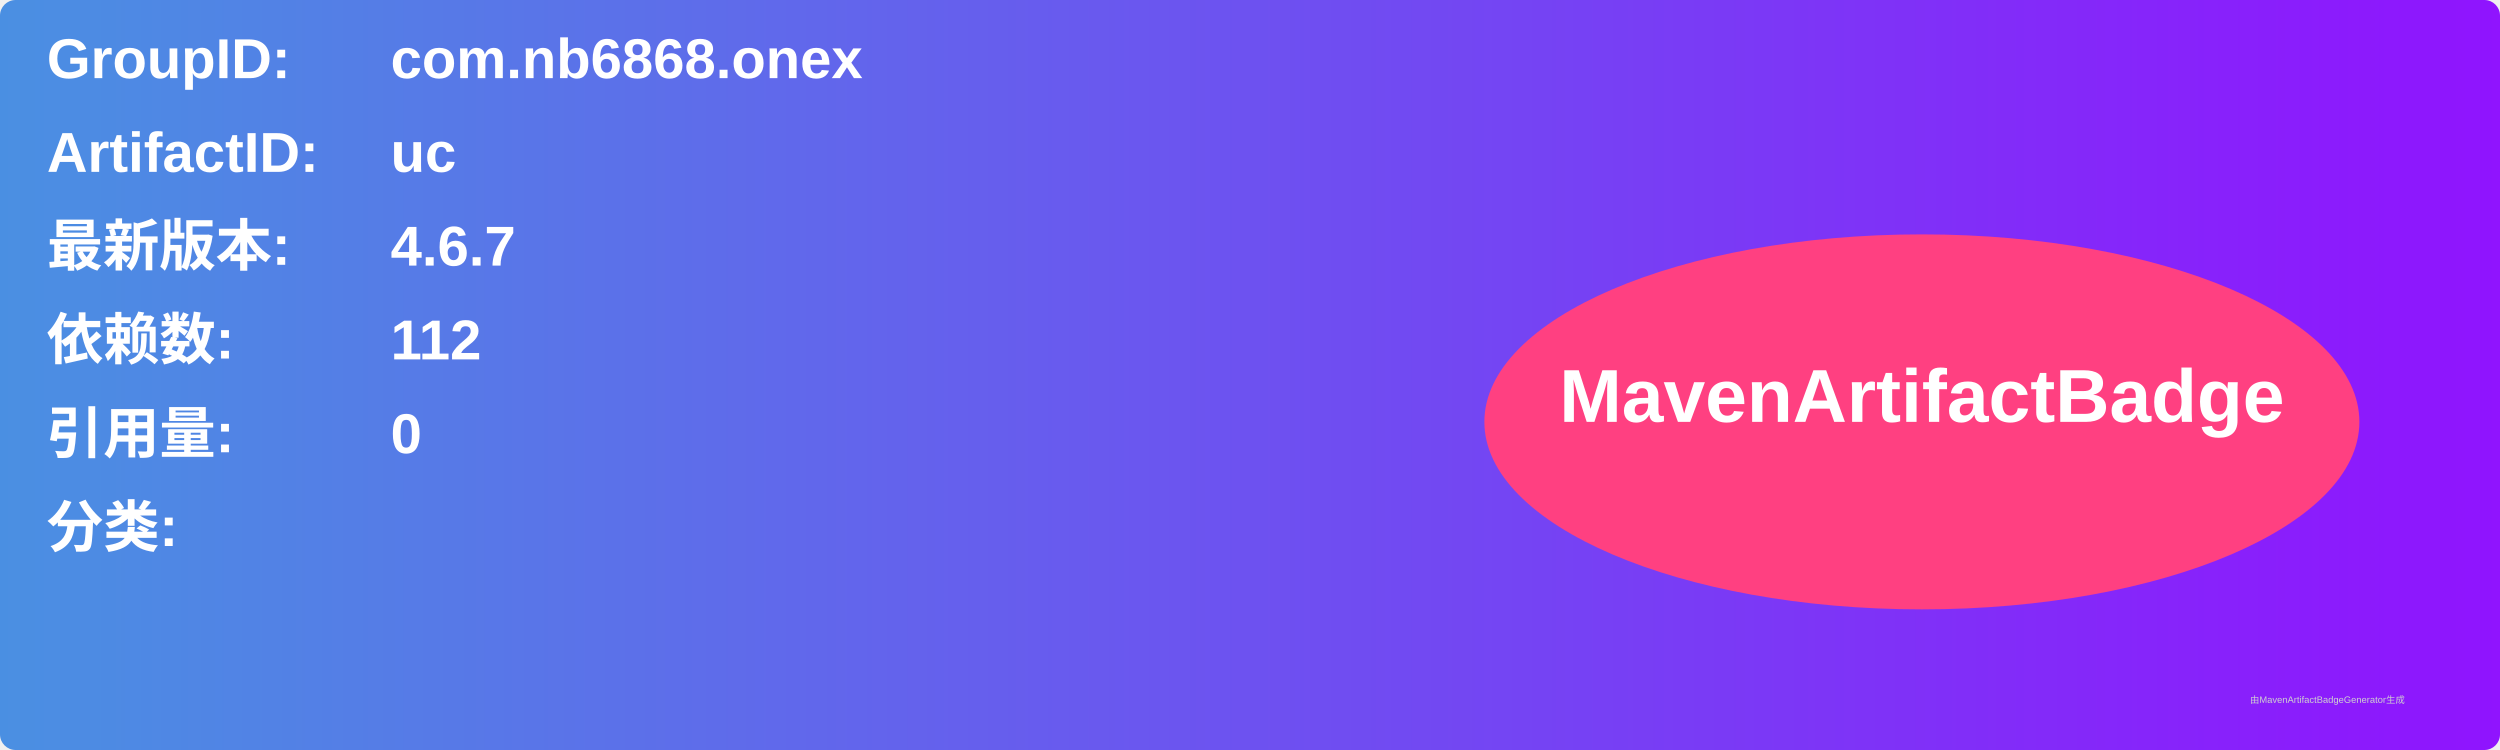
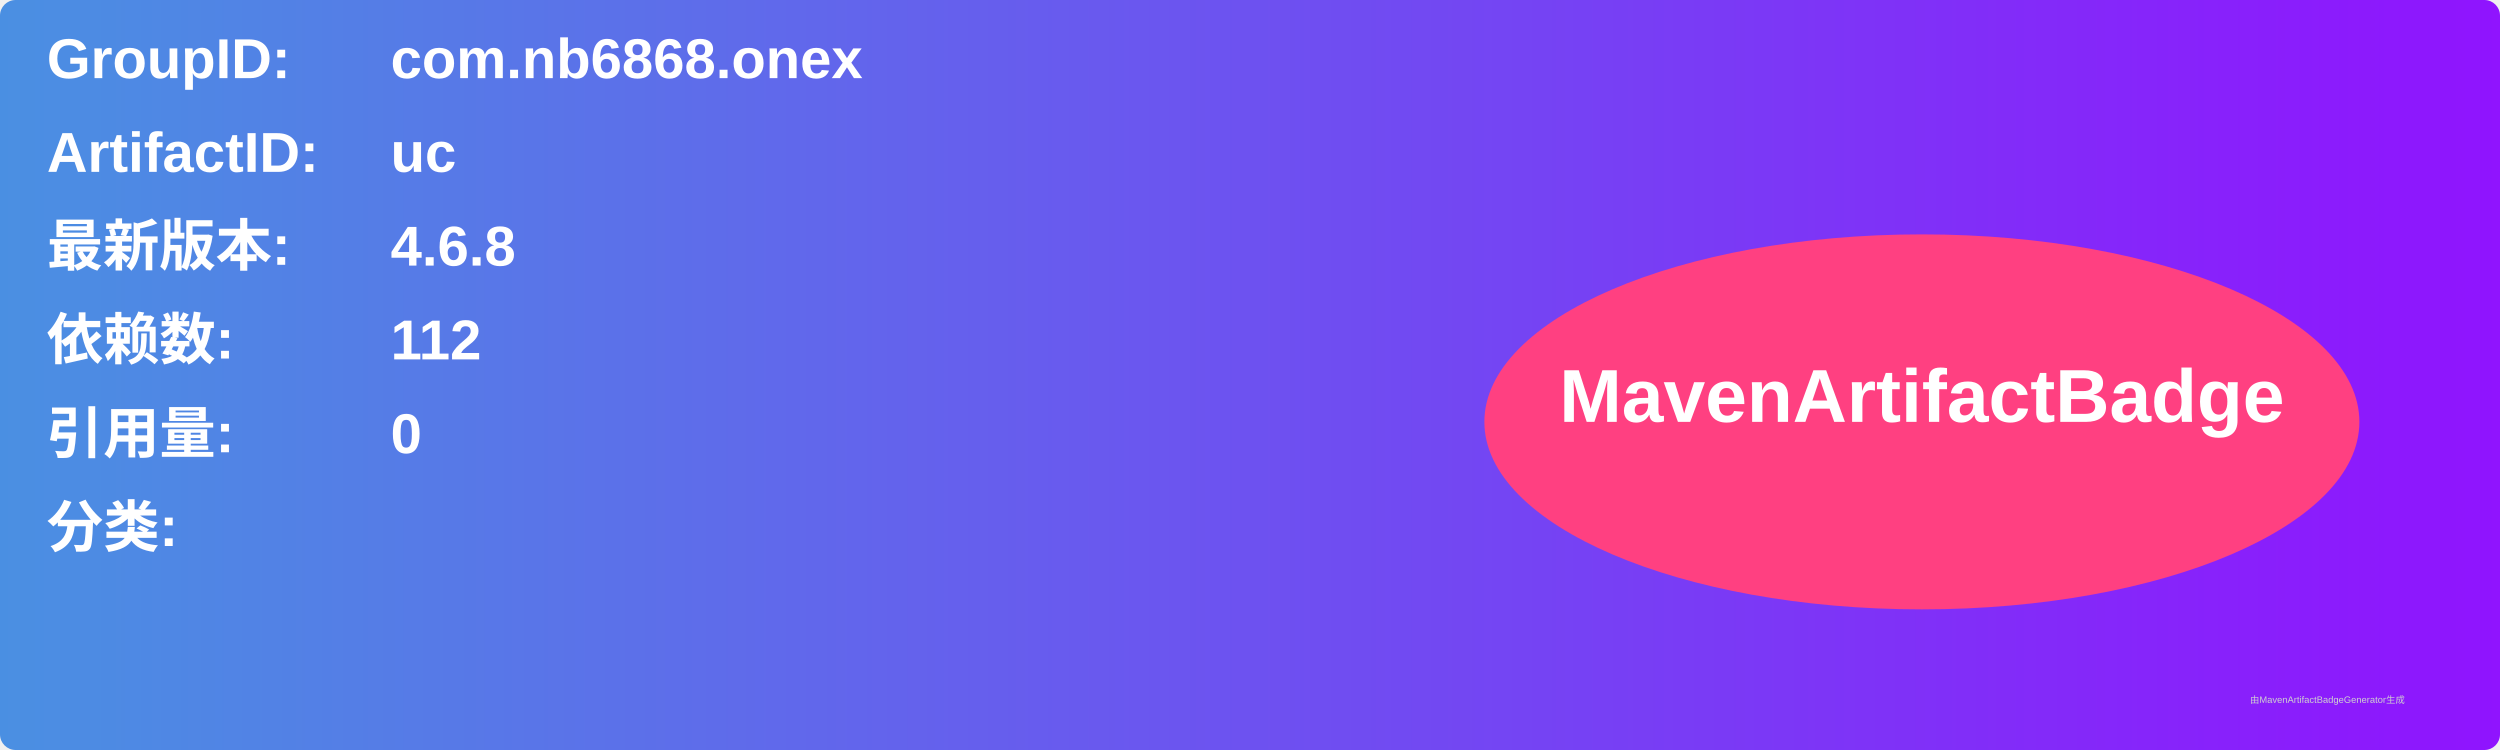
<svg xmlns="http://www.w3.org/2000/svg" width="800" height="240" viewBox="0 0 800 240">
  <linearGradient id="grad" x1="0%" y1="0%" x2="100%" y2="0%">
    <stop offset="0%" stop-color="#4a90e2" />
    <stop offset="100%" stop-color="#9013fe" />
  </linearGradient>
  <rect width="100%" height="100%" rx="5" ry="5" fill="url(#grad)" />
  <g transform="translate(15, 15)">
    <text x="0" y="10" font-family="Arial" font-size="18" fill="white" font-weight="bold" width="260">GroupID:</text>
    <text x="110" y="10" font-family="Arial" font-size="18" fill="white" font-weight="bold" width="460">com.nb6868.onex</text>
    <text x="0" y="40" font-family="Arial" font-size="18" fill="white" font-weight="bold" width="260">ArtifactID:</text>
    <text x="110" y="40" font-family="Arial" font-size="18" fill="white" font-weight="bold" width="460">uc</text>
    <text x="0" y="70" font-family="Arial" font-size="18" fill="white" font-weight="bold">最新版本:</text>
    <text x="110" y="70" font-family="Arial" font-size="18" fill="white" font-weight="bold">
-       <tspan font-weight="bold">4.6.7</tspan>
+       <tspan font-weight="bold">4.6.8</tspan>
    </text>
    <text x="0" y="100" font-family="Arial" font-size="18" fill="white" font-weight="bold">依赖数: </text>
    <text x="110" y="100" font-family="Arial" font-size="18" fill="white">
      <tspan font-weight="bold">112</tspan>
    </text>
    <text x="0" y="130" font-family="Arial" font-size="18" fill="white" font-weight="bold">引用量: </text>
    <text x="110" y="130" font-family="Arial" font-size="18" fill="white">
      <tspan font-weight="bold">0</tspan>
    </text>
    <text x="0" y="160" font-family="Arial" font-size="18" fill="white" font-weight="bold">分类:</text>
    <text x="10" y="190" font-family="Arial" font-size="10" fill="white">
      <tspan font-weight="bold" />
    </text>
    <ellipse cx="600" cy="120" rx="140" ry="60" fill="#ff4081" />
    <text x="600" y="120" text-anchor="middle" font-family="Arial" font-size="24" fill="white" font-weight="bold">MavenArtifactBadge</text>
  </g>
  <text x="720" y="225" font-family="Arial" font-size="3" fill="#d0d0d0">由MavenArtifactBadgeGenerator生成</text>
</svg>
